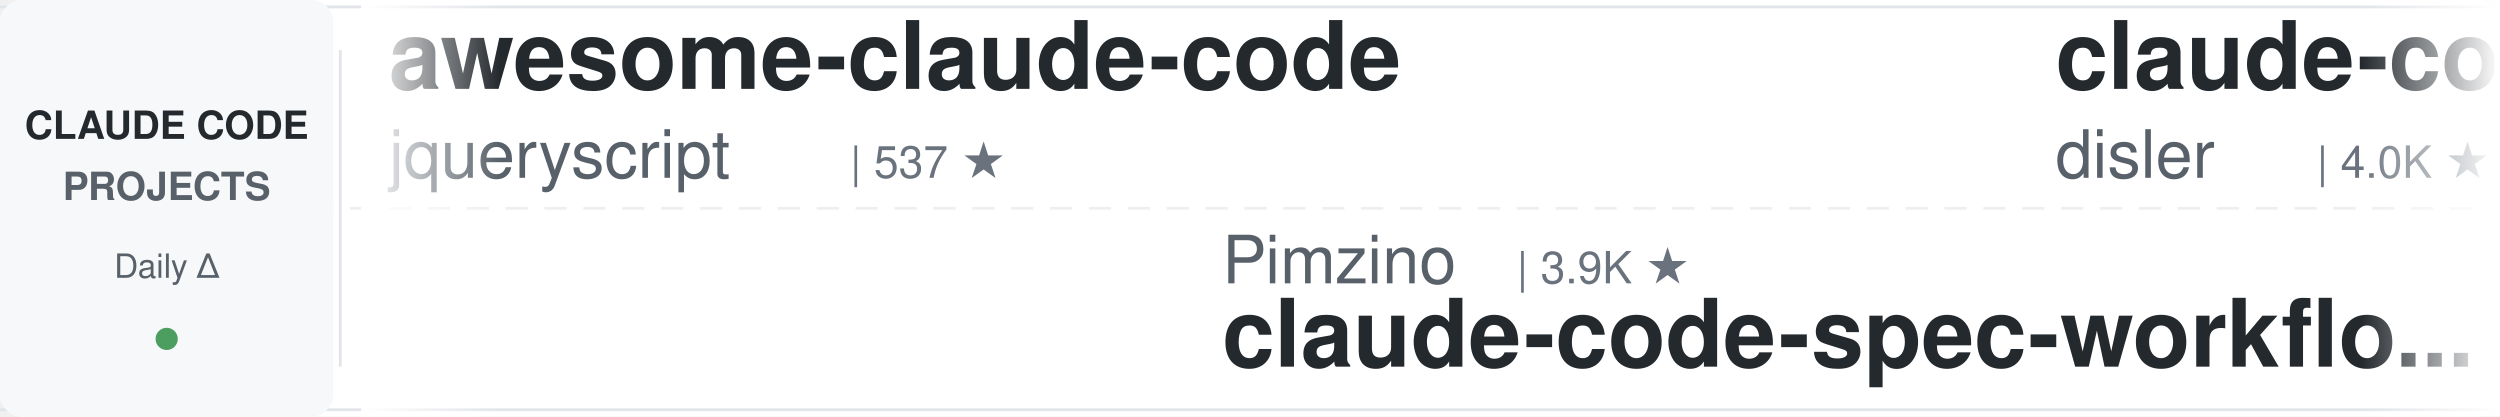
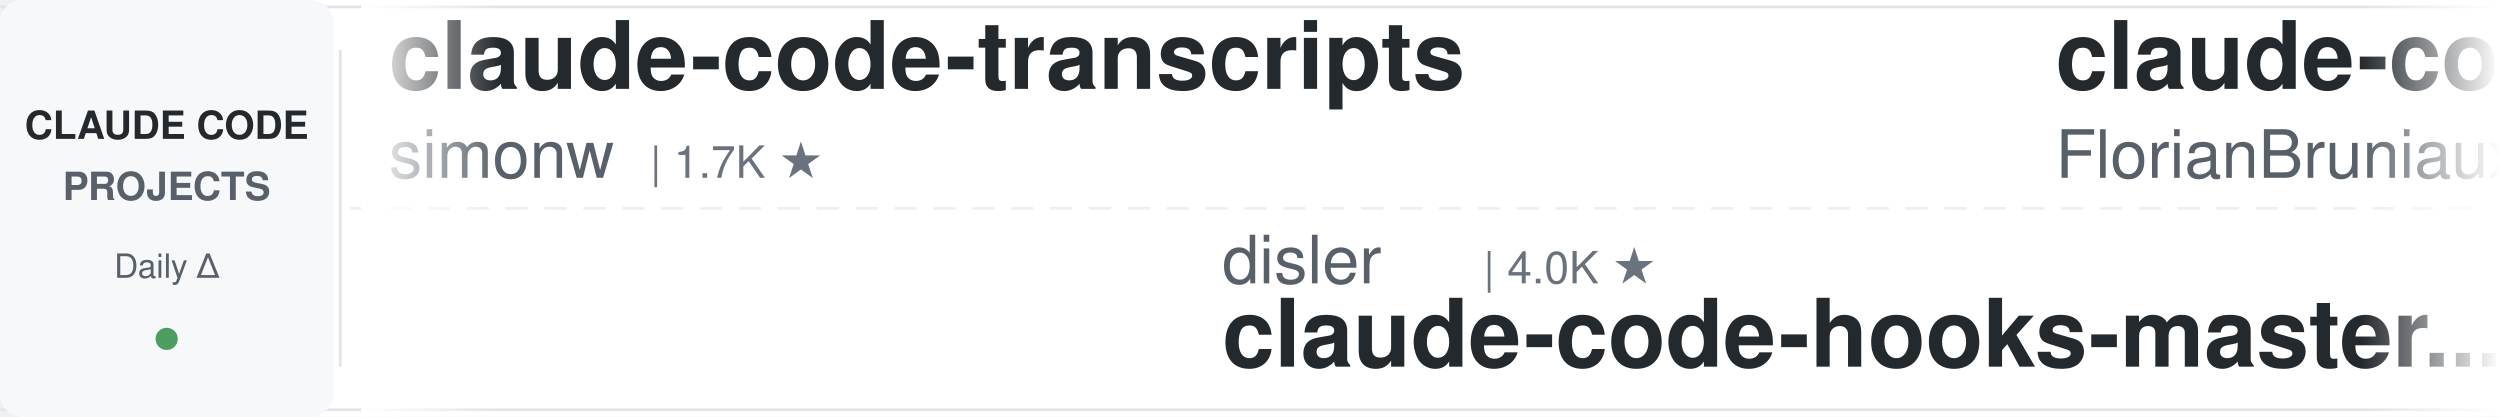
<svg xmlns="http://www.w3.org/2000/svg" width="900" height="150">
  <defs>
    <linearGradient id="leftFade" x1="0%" y1="0%" x2="100%" y2="0%">
      <stop offset="0%" style="stop-color:#ffffff;stop-opacity:1" />
      <stop offset="100%" style="stop-color:#ffffff;stop-opacity:0" />
    </linearGradient>
    <linearGradient id="rightFade" x1="0%" y1="0%" x2="100%" y2="0%">
      <stop offset="0%" style="stop-color:#ffffff;stop-opacity:0" />
      <stop offset="100%" style="stop-color:#ffffff;stop-opacity:1" />
    </linearGradient>
  </defs>
  <rect width="900" height="150" fill="#ffffff" rx="8" />
  <rect x="0" y="2" width="900" height="1" fill="#e1e4e8" />
  <rect x="0" y="147" width="900" height="1" fill="#e1e4e8" />
  <line x1="0" y1="75" x2="900" y2="75" stroke="#e1e4e8" stroke-width="1" stroke-dasharray="8 6" opacity="0.6" />
  <rect x="0" y="0" width="120" height="150" fill="#f6f8fa" rx="8" />
  <text x="60" y="50" font-family="-apple-system, BlinkMacSystemFont, 'Segoe UI', Helvetica, Arial, sans-serif" font-size="14" font-weight="600" fill="#24292e" text-anchor="middle">CLAUDE CODE</text>
  <text x="60" y="72" font-family="-apple-system, BlinkMacSystemFont, 'Segoe UI', Helvetica, Arial, sans-serif" font-size="14" font-weight="600" fill="#586069" text-anchor="middle">PROJECTS</text>
  <text x="60" y="100" font-family="-apple-system, BlinkMacSystemFont, 'Segoe UI', Helvetica, Arial, sans-serif" font-size="12" font-weight="500" fill="#586069" text-anchor="middle">Daily Δ</text>
  <circle cx="60" cy="122" r="4" fill="#22863a" opacity="0.8" />
  <rect x="122" y="18" width="1" height="114" fill="#e1e4e8" />
  <clipPath id="tickerClip">
    <rect x="130" y="0" width="770" height="150" />
  </clipPath>
  <g clip-path="url(#tickerClip)">
    <g id="tickerItems">
      <animateTransform attributeName="transform" attributeType="XML" type="translate" from="0 0" to="-3000 0" dur="54s" repeatCount="indefinite" />
      <g transform="translate(0, 0)">
-         <text x="140" y="32" font-family="-apple-system, BlinkMacSystemFont, 'Segoe UI', Helvetica, Arial, sans-serif" font-size="34" font-weight="600" fill="#24292e">awesome-claude-code</text>
-         <text x="140" y="64" font-family="-apple-system, BlinkMacSystemFont, 'Segoe UI', Helvetica, Arial, sans-serif" font-size="24" font-weight="400" fill="#586069">jqueryscript</text>
-         <text x="306" y="64" font-family="-apple-system, BlinkMacSystemFont, 'Segoe UI', Helvetica, Arial, sans-serif" font-size="16" font-weight="500" fill="#6a737d">| 537 ★</text>
+         <text x="140" y="32" font-family="-apple-system, BlinkMacSystemFont, 'Segoe UI', Helvetica, Arial, sans-serif" font-size="34" font-weight="600" fill="#24292e">claude-code-transcripts</text>
+         <text x="140" y="64" font-family="-apple-system, BlinkMacSystemFont, 'Segoe UI', Helvetica, Arial, sans-serif" font-size="24" font-weight="400" fill="#586069">simonw</text>
+         <text x="234" y="64" font-family="-apple-system, BlinkMacSystemFont, 'Segoe UI', Helvetica, Arial, sans-serif" font-size="16" font-weight="500" fill="#6a737d">| 1.7K ★</text>
      </g>
      <g transform="translate(300, 0)">
-         <text x="140" y="102" font-family="-apple-system, BlinkMacSystemFont, 'Segoe UI', Helvetica, Arial, sans-serif" font-size="24" font-weight="400" fill="#586069">Pimzino</text>
-         <text x="246" y="102" font-family="-apple-system, BlinkMacSystemFont, 'Segoe UI', Helvetica, Arial, sans-serif" font-size="16" font-weight="500" fill="#6a737d">| 3.9K ★</text>
-         <text x="140" y="132" font-family="-apple-system, BlinkMacSystemFont, 'Segoe UI', Helvetica, Arial, sans-serif" font-size="34" font-weight="600" fill="#24292e">claude-code-spec-workflo...</text>
+         <text x="140" y="102" font-family="-apple-system, BlinkMacSystemFont, 'Segoe UI', Helvetica, Arial, sans-serif" font-size="24" font-weight="400" fill="#586069">disler</text>
+         <text x="234" y="102" font-family="-apple-system, BlinkMacSystemFont, 'Segoe UI', Helvetica, Arial, sans-serif" font-size="16" font-weight="500" fill="#6a737d">| 4.0K ★</text>
+         <text x="140" y="132" font-family="-apple-system, BlinkMacSystemFont, 'Segoe UI', Helvetica, Arial, sans-serif" font-size="34" font-weight="600" fill="#24292e">claude-code-hooks-master...</text>
      </g>
      <g transform="translate(600, 0)">
-         <text x="140" y="32" font-family="-apple-system, BlinkMacSystemFont, 'Segoe UI', Helvetica, Arial, sans-serif" font-size="34" font-weight="600" fill="#24292e">claude-code-hooks-master...</text>
-         <text x="140" y="64" font-family="-apple-system, BlinkMacSystemFont, 'Segoe UI', Helvetica, Arial, sans-serif" font-size="24" font-weight="400" fill="#586069">disler</text>
-         <text x="234" y="64" font-family="-apple-system, BlinkMacSystemFont, 'Segoe UI', Helvetica, Arial, sans-serif" font-size="16" font-weight="500" fill="#6a737d">| 4.0K ★</text>
+         <text x="140" y="32" font-family="-apple-system, BlinkMacSystemFont, 'Segoe UI', Helvetica, Arial, sans-serif" font-size="34" font-weight="600" fill="#24292e">claude-code-ultimate-gui...</text>
+         <text x="140" y="64" font-family="-apple-system, BlinkMacSystemFont, 'Segoe UI', Helvetica, Arial, sans-serif" font-size="24" font-weight="400" fill="#586069">FlorianBruniaux</text>
+         <text x="342" y="64" font-family="-apple-system, BlinkMacSystemFont, 'Segoe UI', Helvetica, Arial, sans-serif" font-size="16" font-weight="500" fill="#6a737d">| 6.3K ★</text>
      </g>
      <g transform="translate(900, 0)">
-         <text x="140" y="102" font-family="-apple-system, BlinkMacSystemFont, 'Segoe UI', Helvetica, Arial, sans-serif" font-size="24" font-weight="400" fill="#586069">techjarves</text>
-         <text x="282" y="102" font-family="-apple-system, BlinkMacSystemFont, 'Segoe UI', Helvetica, Arial, sans-serif" font-size="16" font-weight="500" fill="#6a737d">| 1.6K ★</text>
-         <text x="140" y="132" font-family="-apple-system, BlinkMacSystemFont, 'Segoe UI', Helvetica, Arial, sans-serif" font-size="34" font-weight="600" fill="#24292e">ClaudeCode-Portable</text>
+         <text x="140" y="102" font-family="-apple-system, BlinkMacSystemFont, 'Segoe UI', Helvetica, Arial, sans-serif" font-size="24" font-weight="400" fill="#586069">Windy3f3f3f3f</text>
+         <text x="318" y="102" font-family="-apple-system, BlinkMacSystemFont, 'Segoe UI', Helvetica, Arial, sans-serif" font-size="16" font-weight="500" fill="#6a737d">| 3.8K ★</text>
+         <text x="140" y="132" font-family="-apple-system, BlinkMacSystemFont, 'Segoe UI', Helvetica, Arial, sans-serif" font-size="34" font-weight="600" fill="#24292e">how-claude-code-works</text>
      </g>
      <g transform="translate(1200, 0)">
-         <text x="140" y="32" font-family="-apple-system, BlinkMacSystemFont, 'Segoe UI', Helvetica, Arial, sans-serif" font-size="34" font-weight="600" fill="#24292e">claude-code-showcase</text>
-         <text x="140" y="64" font-family="-apple-system, BlinkMacSystemFont, 'Segoe UI', Helvetica, Arial, sans-serif" font-size="24" font-weight="400" fill="#586069">ChrisWiles</text>
-         <text x="282" y="64" font-family="-apple-system, BlinkMacSystemFont, 'Segoe UI', Helvetica, Arial, sans-serif" font-size="16" font-weight="500" fill="#6a737d">| 6.1K ★</text>
+         <text x="140" y="32" font-family="-apple-system, BlinkMacSystemFont, 'Segoe UI', Helvetica, Arial, sans-serif" font-size="34" font-weight="600" fill="#24292e">Claude-Code-Game-Studios</text>
+         <text x="140" y="64" font-family="-apple-system, BlinkMacSystemFont, 'Segoe UI', Helvetica, Arial, sans-serif" font-size="24" font-weight="400" fill="#586069">Donchitos</text>
+         <text x="270" y="64" font-family="-apple-system, BlinkMacSystemFont, 'Segoe UI', Helvetica, Arial, sans-serif" font-size="16" font-weight="500" fill="#6a737d">| 28.4K ★</text>
      </g>
      <g transform="translate(1500, 0)">
-         <text x="140" y="102" font-family="-apple-system, BlinkMacSystemFont, 'Segoe UI', Helvetica, Arial, sans-serif" font-size="24" font-weight="400" fill="#586069">Windy3f3f3f3f</text>
-         <text x="318" y="102" font-family="-apple-system, BlinkMacSystemFont, 'Segoe UI', Helvetica, Arial, sans-serif" font-size="16" font-weight="500" fill="#6a737d">| 2.8K ★</text>
-         <text x="140" y="132" font-family="-apple-system, BlinkMacSystemFont, 'Segoe UI', Helvetica, Arial, sans-serif" font-size="34" font-weight="600" fill="#24292e">claude-code-from-scratch</text>
+         <text x="140" y="102" font-family="-apple-system, BlinkMacSystemFont, 'Segoe UI', Helvetica, Arial, sans-serif" font-size="24" font-weight="400" fill="#586069">Maciek-roboblog</text>
+         <text x="342" y="102" font-family="-apple-system, BlinkMacSystemFont, 'Segoe UI', Helvetica, Arial, sans-serif" font-size="16" font-weight="500" fill="#6a737d">| 8.8K ★</text>
+         <text x="140" y="132" font-family="-apple-system, BlinkMacSystemFont, 'Segoe UI', Helvetica, Arial, sans-serif" font-size="34" font-weight="600" fill="#24292e">Claude-Code-Usage-Monito...</text>
      </g>
      <g transform="translate(1800, 0)">
-         <text x="140" y="32" font-family="-apple-system, BlinkMacSystemFont, 'Segoe UI', Helvetica, Arial, sans-serif" font-size="34" font-weight="600" fill="#24292e">claude-code-skills</text>
-         <text x="140" y="64" font-family="-apple-system, BlinkMacSystemFont, 'Segoe UI', Helvetica, Arial, sans-serif" font-size="24" font-weight="400" fill="#586069">daymade</text>
-         <text x="246" y="64" font-family="-apple-system, BlinkMacSystemFont, 'Segoe UI', Helvetica, Arial, sans-serif" font-size="16" font-weight="500" fill="#6a737d">| 1.5K ★</text>
+         <text x="140" y="32" font-family="-apple-system, BlinkMacSystemFont, 'Segoe UI', Helvetica, Arial, sans-serif" font-size="34" font-weight="600" fill="#24292e">claude-code-source</text>
+         <text x="140" y="64" font-family="-apple-system, BlinkMacSystemFont, 'Segoe UI', Helvetica, Arial, sans-serif" font-size="24" font-weight="400" fill="#586069">hangsman</text>
+         <text x="258" y="64" font-family="-apple-system, BlinkMacSystemFont, 'Segoe UI', Helvetica, Arial, sans-serif" font-size="16" font-weight="500" fill="#6a737d">| 799 ★</text>
      </g>
      <g transform="translate(2100, 0)">
-         <text x="140" y="102" font-family="-apple-system, BlinkMacSystemFont, 'Segoe UI', Helvetica, Arial, sans-serif" font-size="24" font-weight="400" fill="#586069">ponponon</text>
-         <text x="258" y="102" font-family="-apple-system, BlinkMacSystemFont, 'Segoe UI', Helvetica, Arial, sans-serif" font-size="16" font-weight="500" fill="#6a737d">| 2.3K ★</text>
-         <text x="140" y="132" font-family="-apple-system, BlinkMacSystemFont, 'Segoe UI', Helvetica, Arial, sans-serif" font-size="34" font-weight="600" fill="#24292e">claude_code_src</text>
+         <text x="140" y="102" font-family="-apple-system, BlinkMacSystemFont, 'Segoe UI', Helvetica, Arial, sans-serif" font-size="24" font-weight="400" fill="#586069">1rgs</text>
+         <text x="210" y="102" font-family="-apple-system, BlinkMacSystemFont, 'Segoe UI', Helvetica, Arial, sans-serif" font-size="16" font-weight="500" fill="#6a737d">| 3.8K ★</text>
+         <text x="140" y="132" font-family="-apple-system, BlinkMacSystemFont, 'Segoe UI', Helvetica, Arial, sans-serif" font-size="34" font-weight="600" fill="#24292e">claude-code-proxy</text>
      </g>
      <g transform="translate(2400, 0)">
        <text x="140" y="32" font-family="-apple-system, BlinkMacSystemFont, 'Segoe UI', Helvetica, Arial, sans-serif" font-size="34" font-weight="600" fill="#24292e">claude-code-action</text>
        <text x="140" y="64" font-family="-apple-system, BlinkMacSystemFont, 'Segoe UI', Helvetica, Arial, sans-serif" font-size="24" font-weight="400" fill="#586069">anthropics</text>
        <text x="282" y="64" font-family="-apple-system, BlinkMacSystemFont, 'Segoe UI', Helvetica, Arial, sans-serif" font-size="16" font-weight="500" fill="#6a737d">| 9.7K ★</text>
      </g>
      <g transform="translate(2700, 0)">
-         <text x="140" y="102" font-family="-apple-system, BlinkMacSystemFont, 'Segoe UI', Helvetica, Arial, sans-serif" font-size="24" font-weight="400" fill="#586069">anthropics</text>
-         <text x="282" y="102" font-family="-apple-system, BlinkMacSystemFont, 'Segoe UI', Helvetica, Arial, sans-serif" font-size="16" font-weight="500" fill="#6a737d">| 6.6K ★</text>
-         <text x="140" y="132" font-family="-apple-system, BlinkMacSystemFont, 'Segoe UI', Helvetica, Arial, sans-serif" font-size="34" font-weight="600" fill="#24292e">claude-code-security-rev...</text>
+         <text x="140" y="102" font-family="-apple-system, BlinkMacSystemFont, 'Segoe UI', Helvetica, Arial, sans-serif" font-size="24" font-weight="400" fill="#586069">edmund-io</text>
+         <text x="270" y="102" font-family="-apple-system, BlinkMacSystemFont, 'Segoe UI', Helvetica, Arial, sans-serif" font-size="16" font-weight="500" fill="#6a737d">| 1.5K ★</text>
+         <text x="140" y="132" font-family="-apple-system, BlinkMacSystemFont, 'Segoe UI', Helvetica, Arial, sans-serif" font-size="34" font-weight="600" fill="#24292e">edmunds-claude-code</text>
      </g>
      <g transform="translate(3000, 0)">
-         <text x="140" y="32" font-family="-apple-system, BlinkMacSystemFont, 'Segoe UI', Helvetica, Arial, sans-serif" font-size="34" font-weight="600" fill="#24292e">awesome-claude-code</text>
-         <text x="140" y="64" font-family="-apple-system, BlinkMacSystemFont, 'Segoe UI', Helvetica, Arial, sans-serif" font-size="24" font-weight="400" fill="#586069">jqueryscript</text>
-         <text x="306" y="64" font-family="-apple-system, BlinkMacSystemFont, 'Segoe UI', Helvetica, Arial, sans-serif" font-size="16" font-weight="500" fill="#6a737d">| 537 ★</text>
+         <text x="140" y="32" font-family="-apple-system, BlinkMacSystemFont, 'Segoe UI', Helvetica, Arial, sans-serif" font-size="34" font-weight="600" fill="#24292e">claude-code-transcripts</text>
+         <text x="140" y="64" font-family="-apple-system, BlinkMacSystemFont, 'Segoe UI', Helvetica, Arial, sans-serif" font-size="24" font-weight="400" fill="#586069">simonw</text>
+         <text x="234" y="64" font-family="-apple-system, BlinkMacSystemFont, 'Segoe UI', Helvetica, Arial, sans-serif" font-size="16" font-weight="500" fill="#6a737d">| 1.7K ★</text>
      </g>
      <g transform="translate(3300, 0)">
-         <text x="140" y="102" font-family="-apple-system, BlinkMacSystemFont, 'Segoe UI', Helvetica, Arial, sans-serif" font-size="24" font-weight="400" fill="#586069">Pimzino</text>
-         <text x="246" y="102" font-family="-apple-system, BlinkMacSystemFont, 'Segoe UI', Helvetica, Arial, sans-serif" font-size="16" font-weight="500" fill="#6a737d">| 3.9K ★</text>
-         <text x="140" y="132" font-family="-apple-system, BlinkMacSystemFont, 'Segoe UI', Helvetica, Arial, sans-serif" font-size="34" font-weight="600" fill="#24292e">claude-code-spec-workflo...</text>
+         <text x="140" y="102" font-family="-apple-system, BlinkMacSystemFont, 'Segoe UI', Helvetica, Arial, sans-serif" font-size="24" font-weight="400" fill="#586069">disler</text>
+         <text x="234" y="102" font-family="-apple-system, BlinkMacSystemFont, 'Segoe UI', Helvetica, Arial, sans-serif" font-size="16" font-weight="500" fill="#6a737d">| 4.0K ★</text>
+         <text x="140" y="132" font-family="-apple-system, BlinkMacSystemFont, 'Segoe UI', Helvetica, Arial, sans-serif" font-size="34" font-weight="600" fill="#24292e">claude-code-hooks-master...</text>
      </g>
      <g transform="translate(3600, 0)">
-         <text x="140" y="32" font-family="-apple-system, BlinkMacSystemFont, 'Segoe UI', Helvetica, Arial, sans-serif" font-size="34" font-weight="600" fill="#24292e">claude-code-hooks-master...</text>
-         <text x="140" y="64" font-family="-apple-system, BlinkMacSystemFont, 'Segoe UI', Helvetica, Arial, sans-serif" font-size="24" font-weight="400" fill="#586069">disler</text>
-         <text x="234" y="64" font-family="-apple-system, BlinkMacSystemFont, 'Segoe UI', Helvetica, Arial, sans-serif" font-size="16" font-weight="500" fill="#6a737d">| 4.0K ★</text>
+         <text x="140" y="32" font-family="-apple-system, BlinkMacSystemFont, 'Segoe UI', Helvetica, Arial, sans-serif" font-size="34" font-weight="600" fill="#24292e">claude-code-ultimate-gui...</text>
+         <text x="140" y="64" font-family="-apple-system, BlinkMacSystemFont, 'Segoe UI', Helvetica, Arial, sans-serif" font-size="24" font-weight="400" fill="#586069">FlorianBruniaux</text>
+         <text x="342" y="64" font-family="-apple-system, BlinkMacSystemFont, 'Segoe UI', Helvetica, Arial, sans-serif" font-size="16" font-weight="500" fill="#6a737d">| 6.3K ★</text>
      </g>
      <g transform="translate(3900, 0)">
-         <text x="140" y="102" font-family="-apple-system, BlinkMacSystemFont, 'Segoe UI', Helvetica, Arial, sans-serif" font-size="24" font-weight="400" fill="#586069">techjarves</text>
-         <text x="282" y="102" font-family="-apple-system, BlinkMacSystemFont, 'Segoe UI', Helvetica, Arial, sans-serif" font-size="16" font-weight="500" fill="#6a737d">| 1.6K ★</text>
-         <text x="140" y="132" font-family="-apple-system, BlinkMacSystemFont, 'Segoe UI', Helvetica, Arial, sans-serif" font-size="34" font-weight="600" fill="#24292e">ClaudeCode-Portable</text>
+         <text x="140" y="102" font-family="-apple-system, BlinkMacSystemFont, 'Segoe UI', Helvetica, Arial, sans-serif" font-size="24" font-weight="400" fill="#586069">Windy3f3f3f3f</text>
+         <text x="318" y="102" font-family="-apple-system, BlinkMacSystemFont, 'Segoe UI', Helvetica, Arial, sans-serif" font-size="16" font-weight="500" fill="#6a737d">| 3.8K ★</text>
+         <text x="140" y="132" font-family="-apple-system, BlinkMacSystemFont, 'Segoe UI', Helvetica, Arial, sans-serif" font-size="34" font-weight="600" fill="#24292e">how-claude-code-works</text>
      </g>
    </g>
  </g>
  <rect x="130" y="0" width="50" height="150" fill="url(#leftFade)" />
  <rect x="850" y="0" width="50" height="150" fill="url(#rightFade)" />
</svg>
